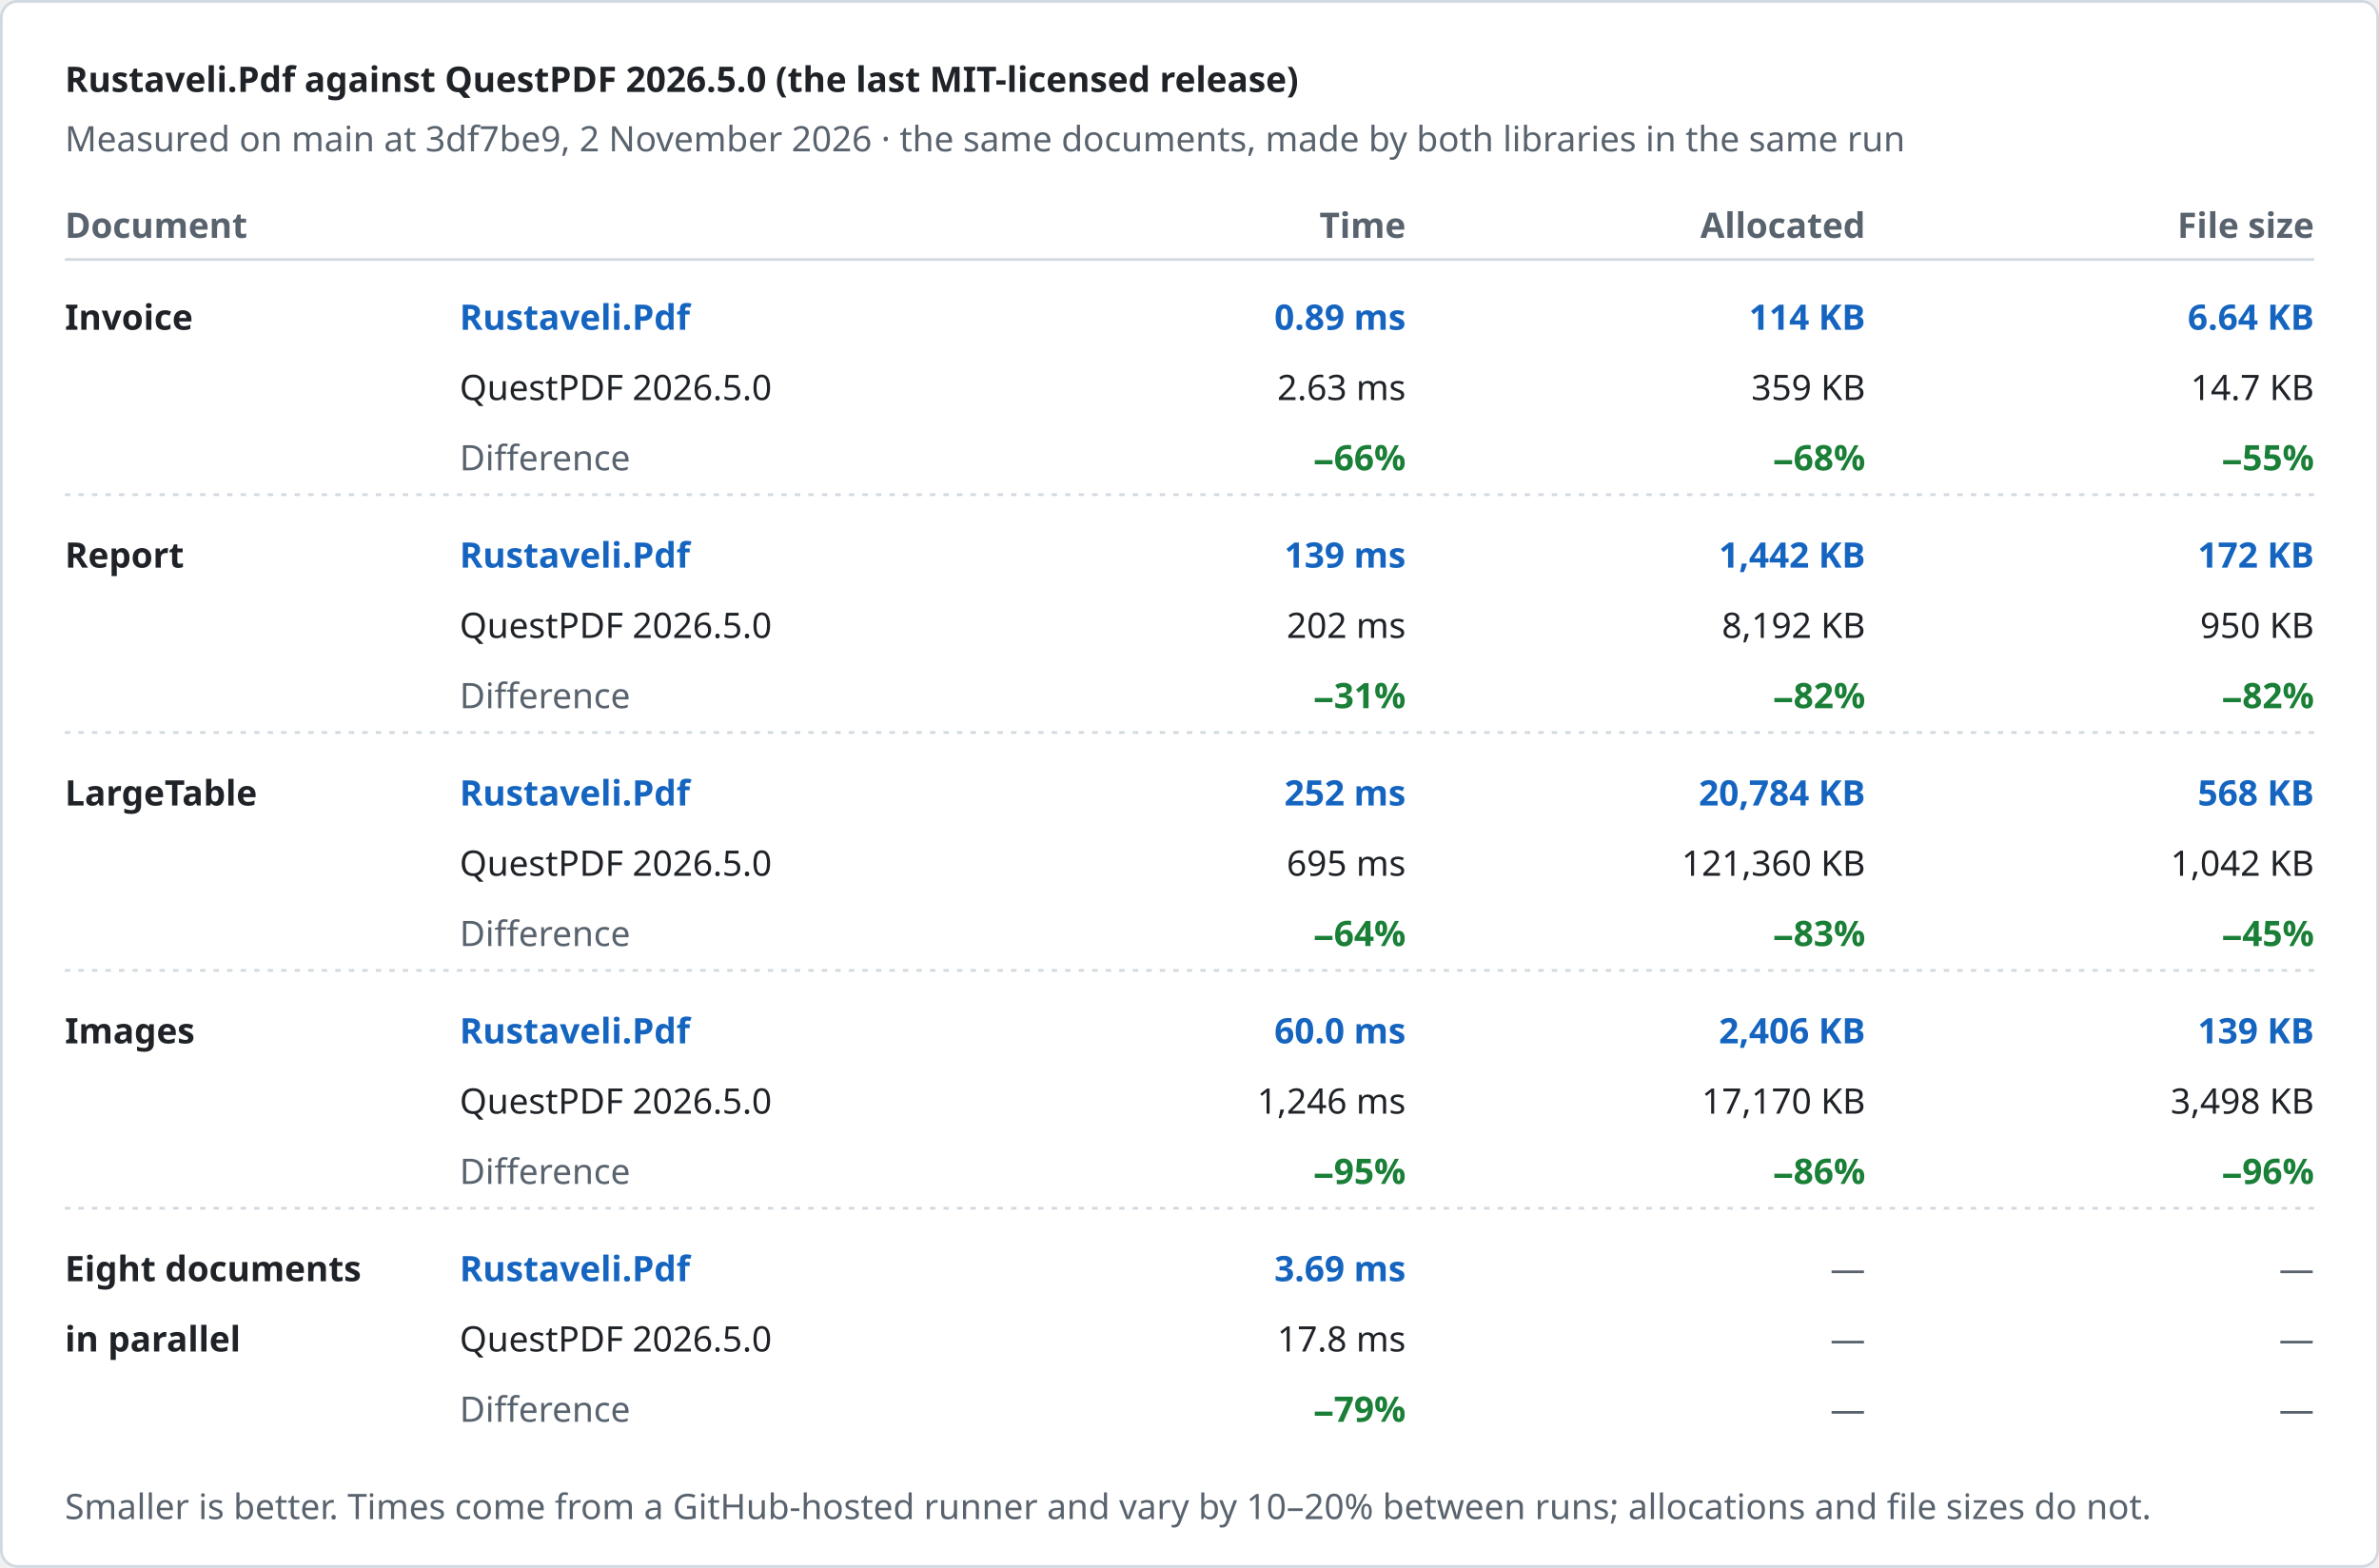
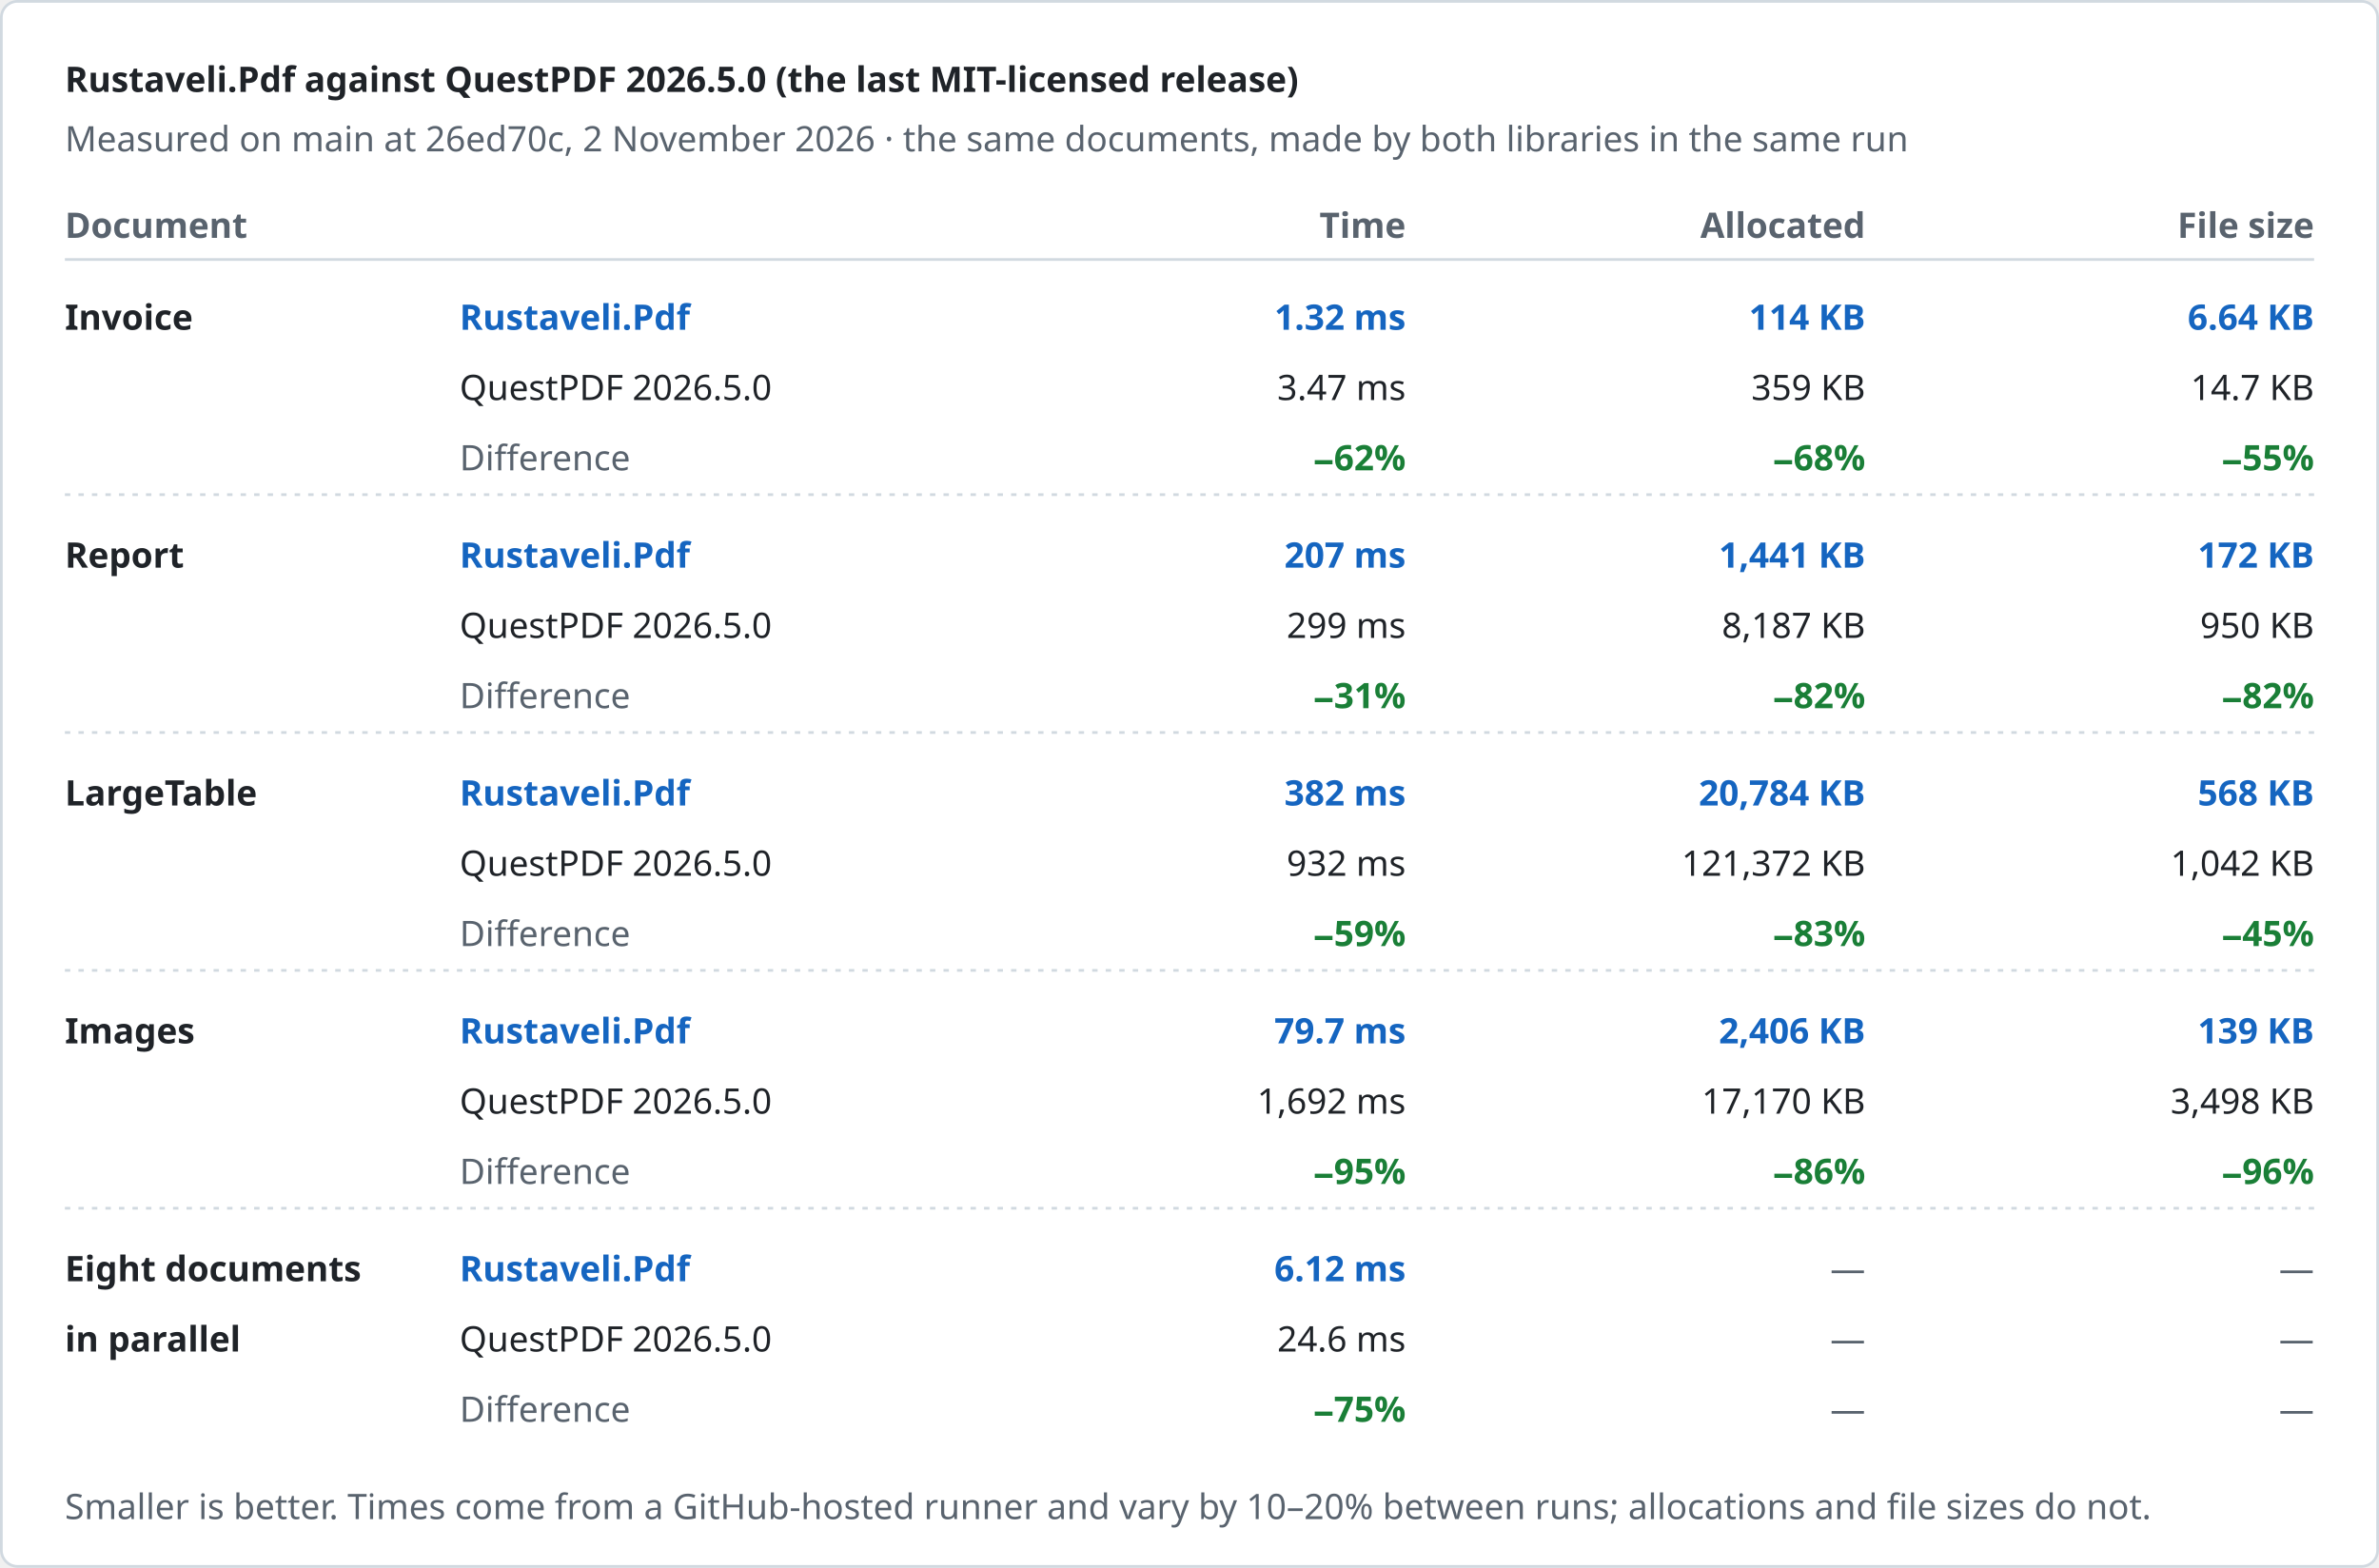
<svg xmlns="http://www.w3.org/2000/svg" width="880" height="580" viewBox="0 0 880 580" role="img" aria-label="Rustaveli.Pdf against QuestPDF 2026.5.0 (the last MIT-licensed release)">
  <style>text { font-family: -apple-system, BlinkMacSystemFont, "Segoe UI", "Noto Sans", Helvetica, Arial, sans-serif; font-size: 13px; font-variant-numeric: tabular-nums; }</style>
  <rect x="0.5" y="0.5" width="879" height="579" rx="6" fill="#ffffff" stroke="#d1d9e0" />
  <text x="24" y="34" fill="#1f2328" font-size="17" font-weight="600">Rustaveli.Pdf against QuestPDF 2026.5.0 (the last MIT-licensed release)</text>
-   <text x="24" y="56" fill="#59636e">Measured on main at 3df7be9, 2 November 2026 · the same documents, made by both libraries in the same run</text>
+   <text x="24" y="56" fill="#59636e">Measured on main at 26ed70c, 2 November 2026 · the same documents, made by both libraries in the same run</text>
  <text x="24" y="88" fill="#59636e" font-weight="600">Document</text>
  <text x="520" y="88" fill="#59636e" text-anchor="end" font-weight="600">Time</text>
  <text x="690" y="88" fill="#59636e" text-anchor="end" font-weight="600">Allocated</text>
  <text x="856" y="88" fill="#59636e" text-anchor="end" font-weight="600">File size</text>
  <line x1="24" y1="96" x2="856" y2="96" stroke="#d1d9e0" />
  <text x="24" y="122" fill="#1f2328" font-weight="600">Invoice</text>
  <text x="170" y="122" fill="#1565c0" font-weight="600">Rustaveli.Pdf</text>
  <text x="170" y="148" fill="#1f2328">QuestPDF 2026.5.0</text>
  <text x="170" y="174" fill="#59636e">Difference</text>
-   <text x="520" y="122" fill="#1565c0" text-anchor="end" font-weight="600">0.89 ms</text>
-   <text x="520" y="148" fill="#1f2328" text-anchor="end">2.63 ms</text>
-   <text x="520" y="174" fill="#1a7f37" text-anchor="end" font-weight="600">−66%</text>
+   <text x="520" y="122" fill="#1565c0" text-anchor="end" font-weight="600">1.32 ms</text>
+   <text x="520" y="148" fill="#1f2328" text-anchor="end">3.47 ms</text>
+   <text x="520" y="174" fill="#1a7f37" text-anchor="end" font-weight="600">−62%</text>
  <text x="690" y="122" fill="#1565c0" text-anchor="end" font-weight="600">114 KB</text>
  <text x="690" y="148" fill="#1f2328" text-anchor="end">359 KB</text>
  <text x="690" y="174" fill="#1a7f37" text-anchor="end" font-weight="600">−68%</text>
  <text x="856" y="122" fill="#1565c0" text-anchor="end" font-weight="600">6.64 KB</text>
  <text x="856" y="148" fill="#1f2328" text-anchor="end">14.7 KB</text>
  <text x="856" y="174" fill="#1a7f37" text-anchor="end" font-weight="600">−55%</text>
  <line x1="24" y1="183" x2="856" y2="183" stroke="#d1d9e0" stroke-dasharray="2 3" />
  <text x="24" y="210" fill="#1f2328" font-weight="600">Report</text>
  <text x="170" y="210" fill="#1565c0" font-weight="600">Rustaveli.Pdf</text>
  <text x="170" y="236" fill="#1f2328">QuestPDF 2026.5.0</text>
  <text x="170" y="262" fill="#59636e">Difference</text>
-   <text x="520" y="210" fill="#1565c0" text-anchor="end" font-weight="600">139 ms</text>
-   <text x="520" y="236" fill="#1f2328" text-anchor="end">202 ms</text>
+   <text x="520" y="210" fill="#1565c0" text-anchor="end" font-weight="600">207 ms</text>
+   <text x="520" y="236" fill="#1f2328" text-anchor="end">299 ms</text>
  <text x="520" y="262" fill="#1a7f37" text-anchor="end" font-weight="600">−31%</text>
-   <text x="690" y="210" fill="#1565c0" text-anchor="end" font-weight="600">1,442 KB</text>
-   <text x="690" y="236" fill="#1f2328" text-anchor="end">8,192 KB</text>
+   <text x="690" y="210" fill="#1565c0" text-anchor="end" font-weight="600">1,441 KB</text>
+   <text x="690" y="236" fill="#1f2328" text-anchor="end">8,187 KB</text>
  <text x="690" y="262" fill="#1a7f37" text-anchor="end" font-weight="600">−82%</text>
  <text x="856" y="210" fill="#1565c0" text-anchor="end" font-weight="600">172 KB</text>
  <text x="856" y="236" fill="#1f2328" text-anchor="end">950 KB</text>
  <text x="856" y="262" fill="#1a7f37" text-anchor="end" font-weight="600">−82%</text>
  <line x1="24" y1="271" x2="856" y2="271" stroke="#d1d9e0" stroke-dasharray="2 3" />
  <text x="24" y="298" fill="#1f2328" font-weight="600">LargeTable</text>
  <text x="170" y="298" fill="#1565c0" font-weight="600">Rustaveli.Pdf</text>
  <text x="170" y="324" fill="#1f2328">QuestPDF 2026.5.0</text>
  <text x="170" y="350" fill="#59636e">Difference</text>
-   <text x="520" y="298" fill="#1565c0" text-anchor="end" font-weight="600">252 ms</text>
-   <text x="520" y="324" fill="#1f2328" text-anchor="end">695 ms</text>
-   <text x="520" y="350" fill="#1a7f37" text-anchor="end" font-weight="600">−64%</text>
+   <text x="520" y="298" fill="#1565c0" text-anchor="end" font-weight="600">382 ms</text>
+   <text x="520" y="324" fill="#1f2328" text-anchor="end">932 ms</text>
+   <text x="520" y="350" fill="#1a7f37" text-anchor="end" font-weight="600">−59%</text>
  <text x="690" y="298" fill="#1565c0" text-anchor="end" font-weight="600">20,784 KB</text>
-   <text x="690" y="324" fill="#1f2328" text-anchor="end">121,360 KB</text>
+   <text x="690" y="324" fill="#1f2328" text-anchor="end">121,372 KB</text>
  <text x="690" y="350" fill="#1a7f37" text-anchor="end" font-weight="600">−83%</text>
  <text x="856" y="298" fill="#1565c0" text-anchor="end" font-weight="600">568 KB</text>
  <text x="856" y="324" fill="#1f2328" text-anchor="end">1,042 KB</text>
  <text x="856" y="350" fill="#1a7f37" text-anchor="end" font-weight="600">−45%</text>
  <line x1="24" y1="359" x2="856" y2="359" stroke="#d1d9e0" stroke-dasharray="2 3" />
  <text x="24" y="386" fill="#1f2328" font-weight="600">Images</text>
  <text x="170" y="386" fill="#1565c0" font-weight="600">Rustaveli.Pdf</text>
  <text x="170" y="412" fill="#1f2328">QuestPDF 2026.5.0</text>
  <text x="170" y="438" fill="#59636e">Difference</text>
-   <text x="520" y="386" fill="#1565c0" text-anchor="end" font-weight="600">60.0 ms</text>
-   <text x="520" y="412" fill="#1f2328" text-anchor="end">1,246 ms</text>
+   <text x="520" y="386" fill="#1565c0" text-anchor="end" font-weight="600">79.7 ms</text>
+   <text x="520" y="412" fill="#1f2328" text-anchor="end">1,692 ms</text>
  <text x="520" y="438" fill="#1a7f37" text-anchor="end" font-weight="600">−95%</text>
  <text x="690" y="386" fill="#1565c0" text-anchor="end" font-weight="600">2,406 KB</text>
  <text x="690" y="412" fill="#1f2328" text-anchor="end">17,170 KB</text>
  <text x="690" y="438" fill="#1a7f37" text-anchor="end" font-weight="600">−86%</text>
  <text x="856" y="386" fill="#1565c0" text-anchor="end" font-weight="600">139 KB</text>
  <text x="856" y="412" fill="#1f2328" text-anchor="end">3,498 KB</text>
  <text x="856" y="438" fill="#1a7f37" text-anchor="end" font-weight="600">−96%</text>
  <line x1="24" y1="447" x2="856" y2="447" stroke="#d1d9e0" stroke-dasharray="2 3" />
  <text x="24" y="474" fill="#1f2328" font-weight="600">Eight documents</text>
  <text x="24" y="500" fill="#1f2328" font-weight="600">in parallel</text>
  <text x="170" y="474" fill="#1565c0" font-weight="600">Rustaveli.Pdf</text>
  <text x="170" y="500" fill="#1f2328">QuestPDF 2026.5.0</text>
  <text x="170" y="526" fill="#59636e">Difference</text>
-   <text x="520" y="474" fill="#1565c0" text-anchor="end" font-weight="600">3.69 ms</text>
-   <text x="520" y="500" fill="#1f2328" text-anchor="end">17.8 ms</text>
-   <text x="520" y="526" fill="#1a7f37" text-anchor="end" font-weight="600">−79%</text>
+   <text x="520" y="474" fill="#1565c0" text-anchor="end" font-weight="600">6.12 ms</text>
+   <text x="520" y="500" fill="#1f2328" text-anchor="end">24.6 ms</text>
+   <text x="520" y="526" fill="#1a7f37" text-anchor="end" font-weight="600">−75%</text>
  <text x="690" y="474" fill="#59636e" text-anchor="end">—</text>
  <text x="690" y="500" fill="#59636e" text-anchor="end">—</text>
  <text x="690" y="526" fill="#59636e" text-anchor="end">—</text>
  <text x="856" y="474" fill="#59636e" text-anchor="end">—</text>
  <text x="856" y="500" fill="#59636e" text-anchor="end">—</text>
  <text x="856" y="526" fill="#59636e" text-anchor="end">—</text>
  <text x="24" y="562" fill="#59636e" font-size="12">Smaller is better. Times come from a GitHub-hosted runner and vary by 10–20% between runs; allocations and file sizes do not.</text>
</svg>
